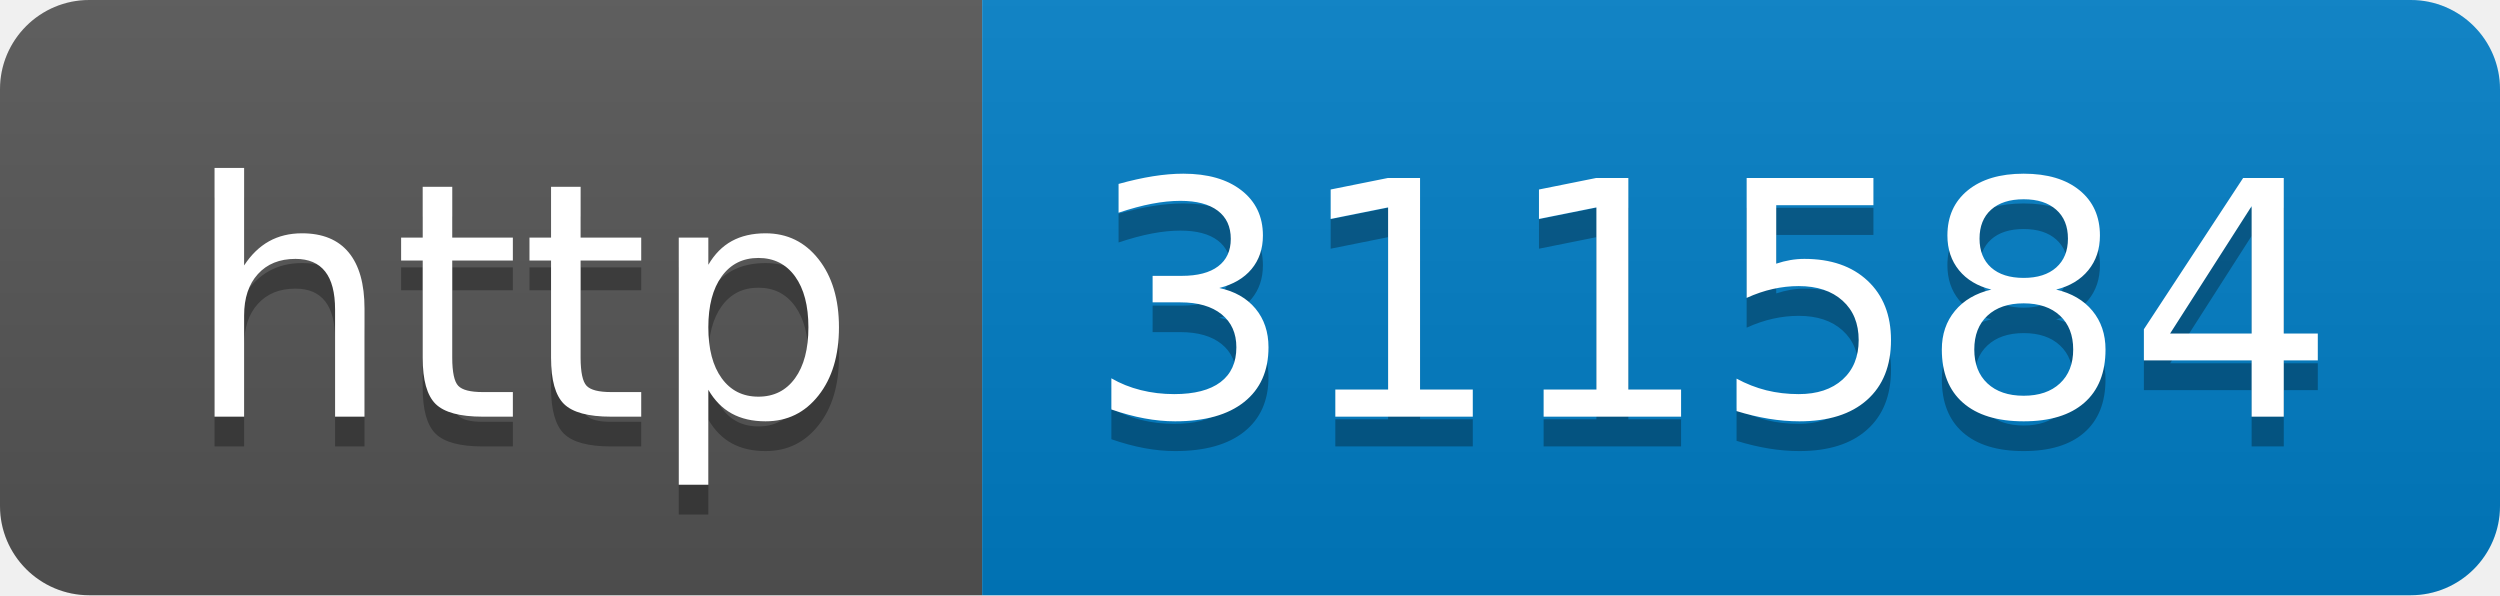
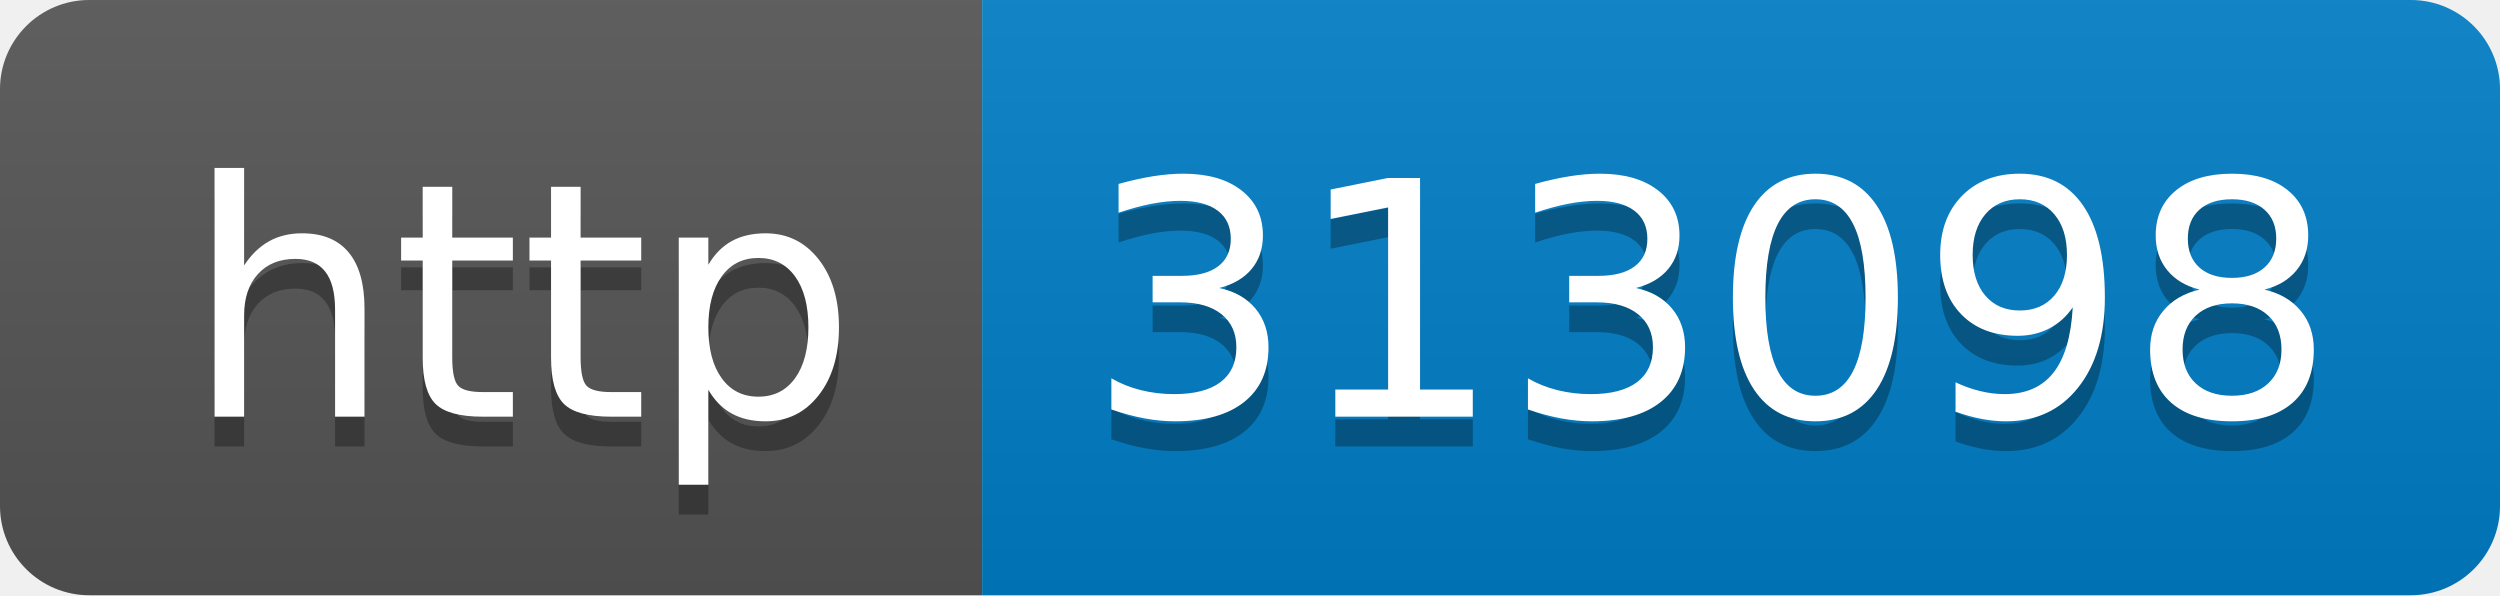
- <svg xmlns="http://www.w3.org/2000/svg" width="84" height="20" role="img" aria-label="http: 311584">
+ <svg xmlns="http://www.w3.org/2000/svg" width="84" height="20" role="img" aria-label="http: 313098">
  <linearGradient id="s" x2="0" y2="100%">
    <stop offset="0" stop-color="#bbb" stop-opacity=".1" />
    <stop offset="1" stop-opacity=".1" />
  </linearGradient>
  <clipPath id="r">
    <rect width="84" height="20" rx="3" fill="#fff" />
  </clipPath>
  <g clip-path="url(#r)">
    <rect width="33" height="20" fill="#555" />
    <rect x="33" width="51" height="20" fill="#007ec6" />
    <rect width="84" height="20" fill="url(#s)" />
  </g>
  <g fill="#fff" text-anchor="middle" font-family="Verdana,Geneva,DejaVu Sans,sans-serif" text-rendering="geometricPrecision" font-size="110">
    <text aria-hidden="true" x="175" y="150" fill="#010101" fill-opacity=".3" transform="scale(.1)" textLength="230">http</text>
    <text x="175" y="140" transform="scale(.1)" fill="#fff" textLength="230">http</text>
-     <text aria-hidden="true" x="575" y="150" fill="#010101" fill-opacity=".3" transform="scale(.1)" textLength="410">311584</text>
-     <text x="575" y="140" transform="scale(.1)" fill="#fff" textLength="410">311584</text>
+     <text aria-hidden="true" x="575" y="150" fill="#010101" fill-opacity=".3" transform="scale(.1)" textLength="410">313098</text>
+     <text x="575" y="140" transform="scale(.1)" fill="#fff" textLength="410">313098</text>
  </g>
</svg>
